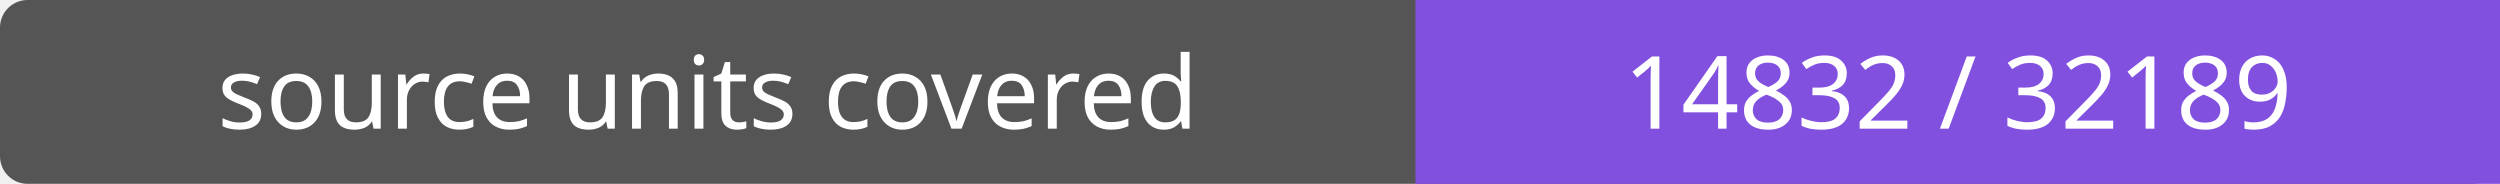
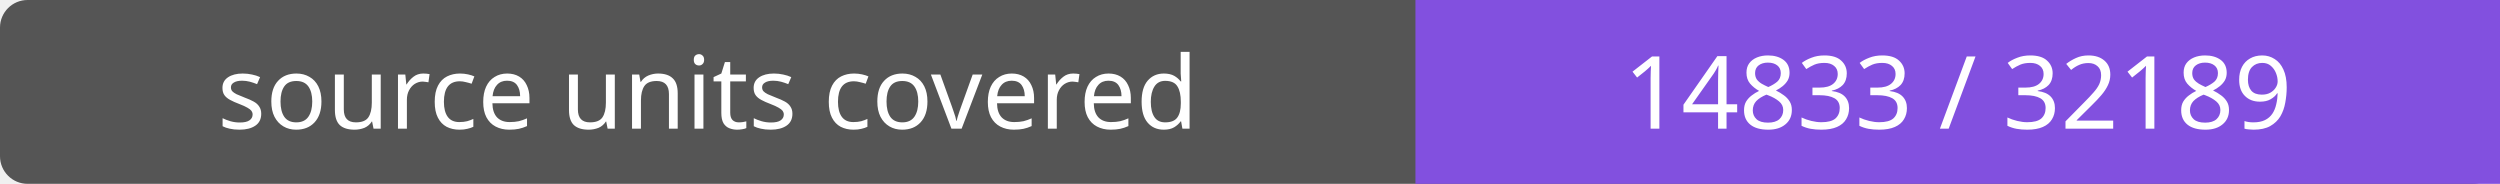
- <svg xmlns="http://www.w3.org/2000/svg" width="272" height="20" role="img" aria-label="source units covered: 14832 / 32189">
+ <svg xmlns="http://www.w3.org/2000/svg" width="272" height="20" role="img" aria-label="source units covered: 14833 / 32189">
  <rect width="272" height="20" rx="3" fill="#555" />
  <path fill="#8250df" d="M154 0h118v20H154z" />
  <g fill="#fff" text-anchor="middle" font-family="Verdana,sans-serif" font-size="11">
    <text x="77.0" y="14">source units covered</text>
-     <text x="213.0" y="14">14832 / 32189</text>
+     <text x="213.0" y="14">14833 / 32189</text>
  </g>
</svg>
